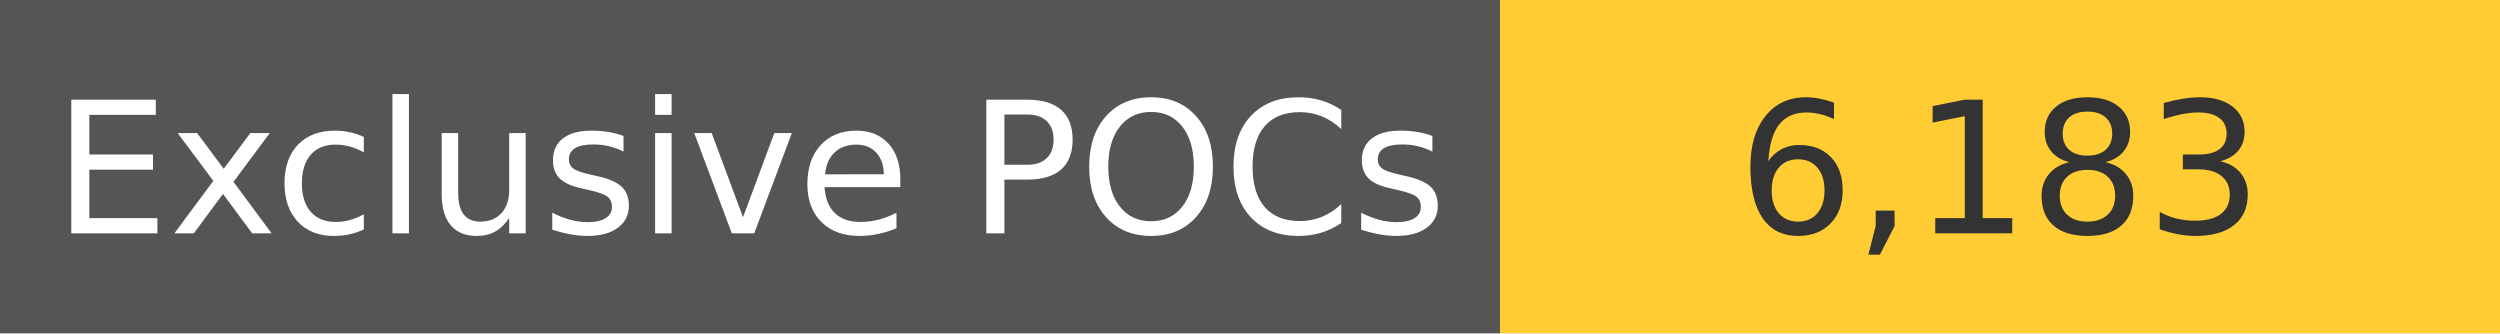
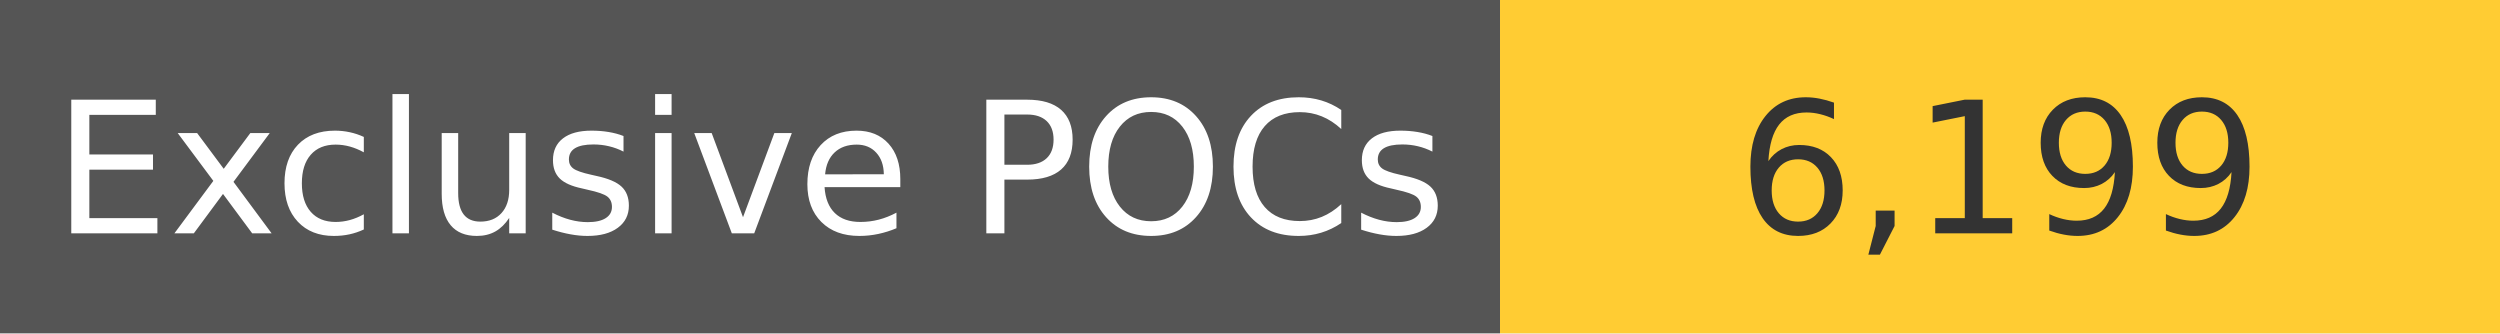
<svg xmlns="http://www.w3.org/2000/svg" width="150" height="20" role="img">
  <linearGradient id="s" x2="0" y2="100%">
    <stop offset="0" stop-color="#bbb" stop-opacity=".1" />
    <stop offset="1" stop-opacity=".1" />
  </linearGradient>
  <g>
    <rect width="90" height="20" fill="#555" />
    <rect x="90" width="267" height="20" fill="#ffcc33" />
  </g>
  <g fill="#fff" text-anchor="middle" font-family="Verdana,Geneva,DejaVu Sans,sans-serif" text-rendering="geometricPrecision" font-size="110">
    <text x="450" y="140" transform="scale(.1)" fill="#fff">
            Exclusive POCs
        </text>
    <text x="1200" y="140" transform="scale(.1)" fill="#333">
-             6,183
+             6,199
        </text>
  </g>
</svg>
